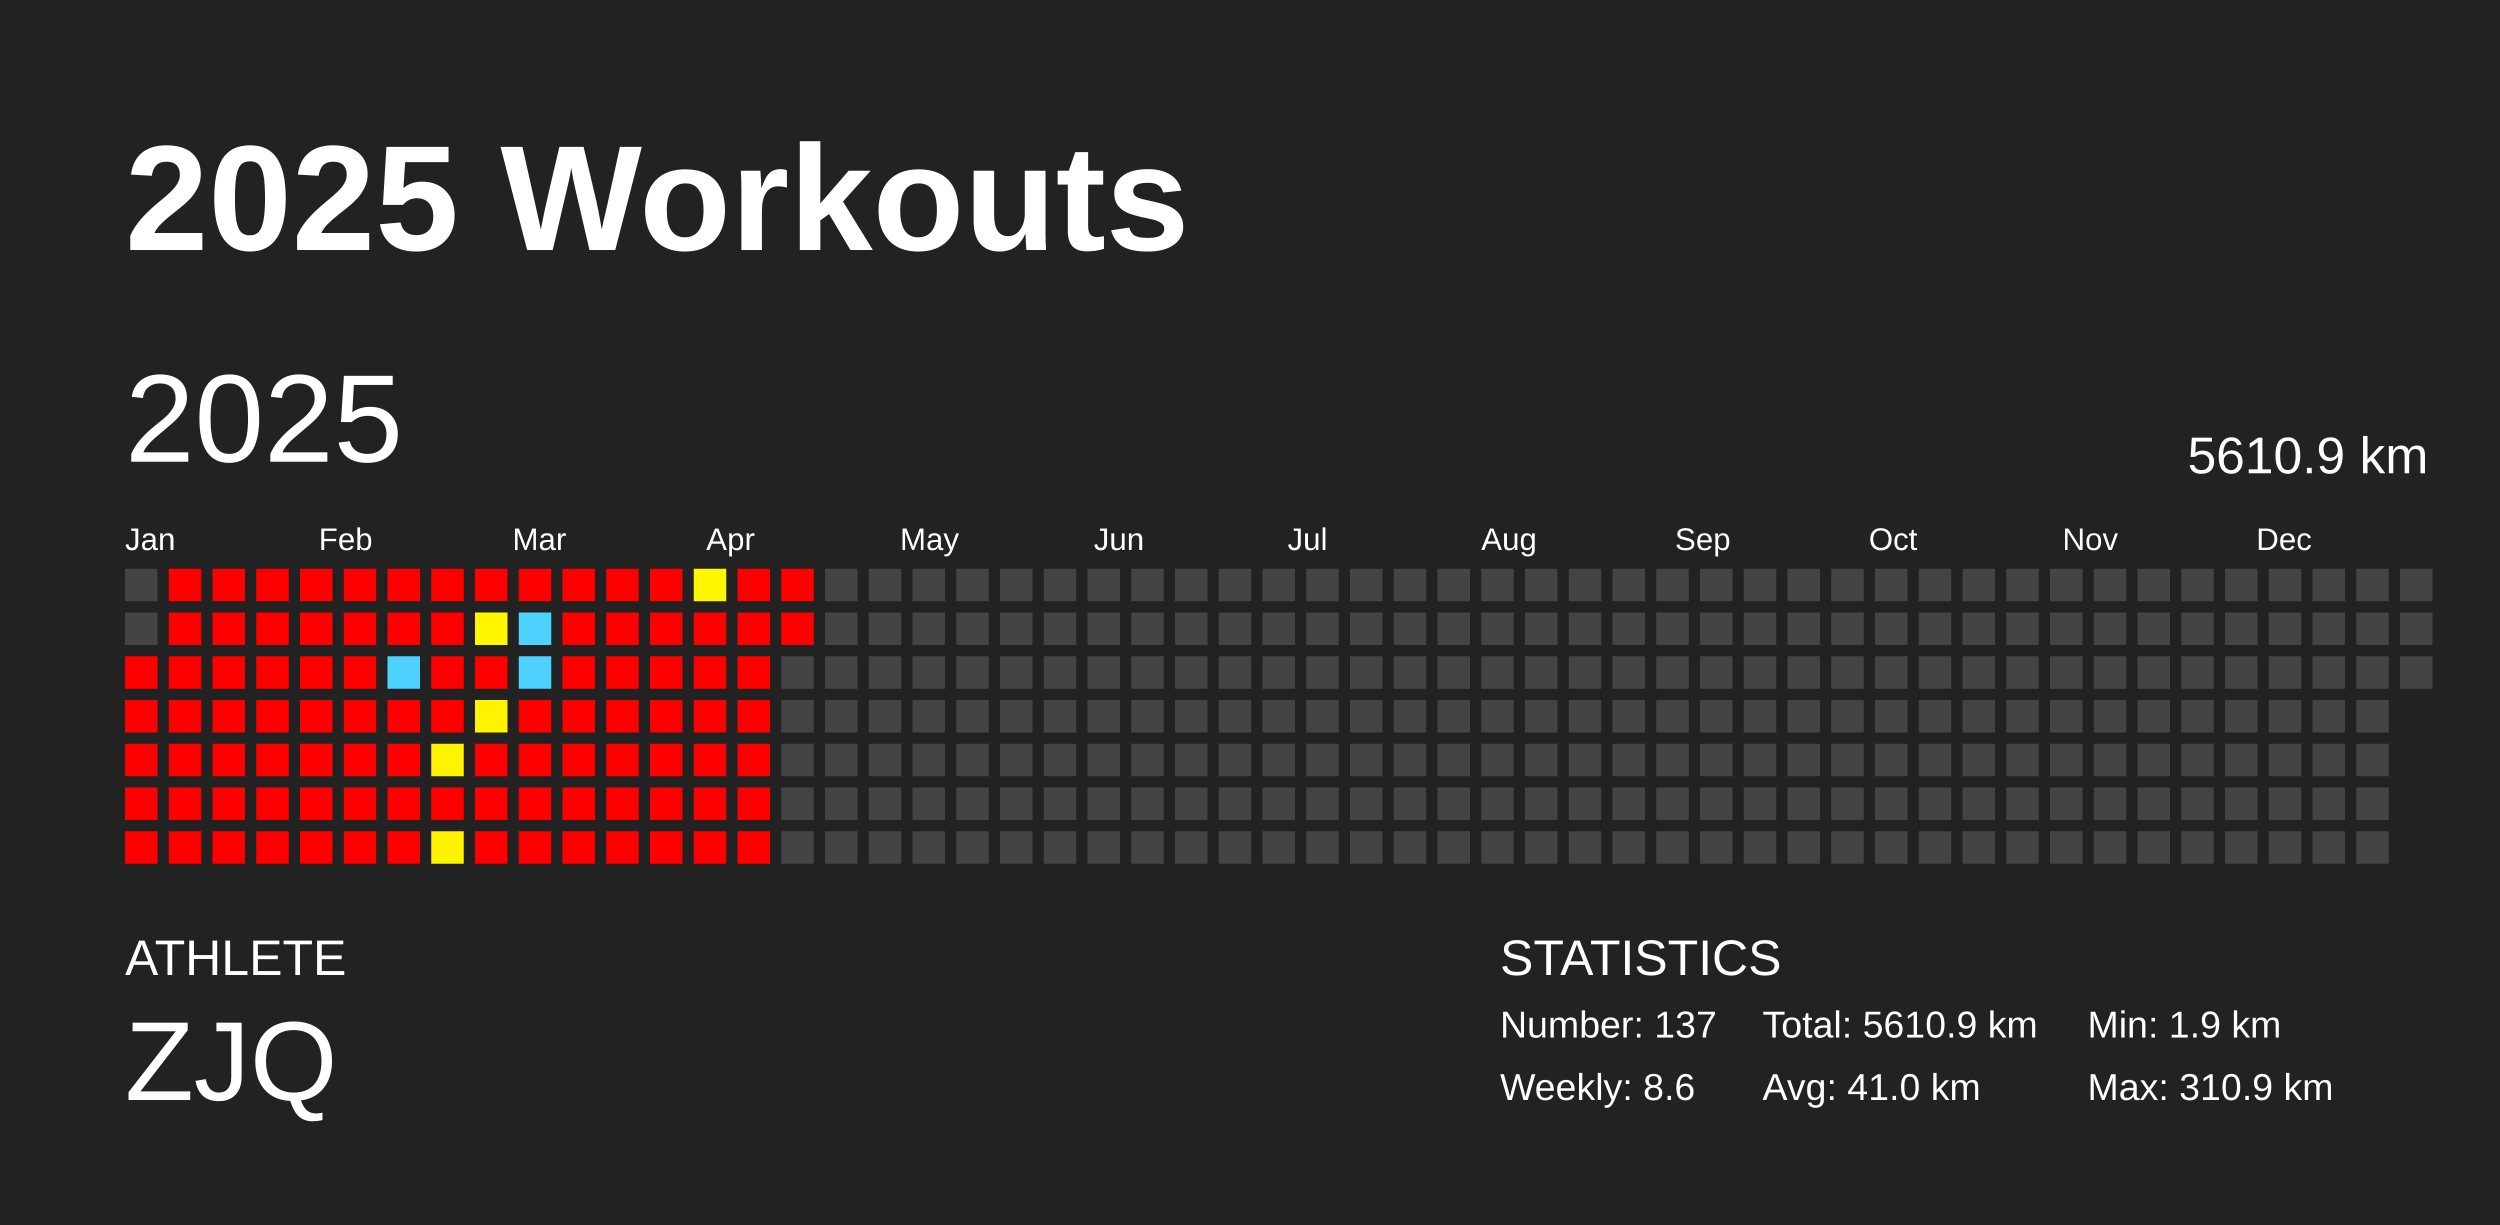
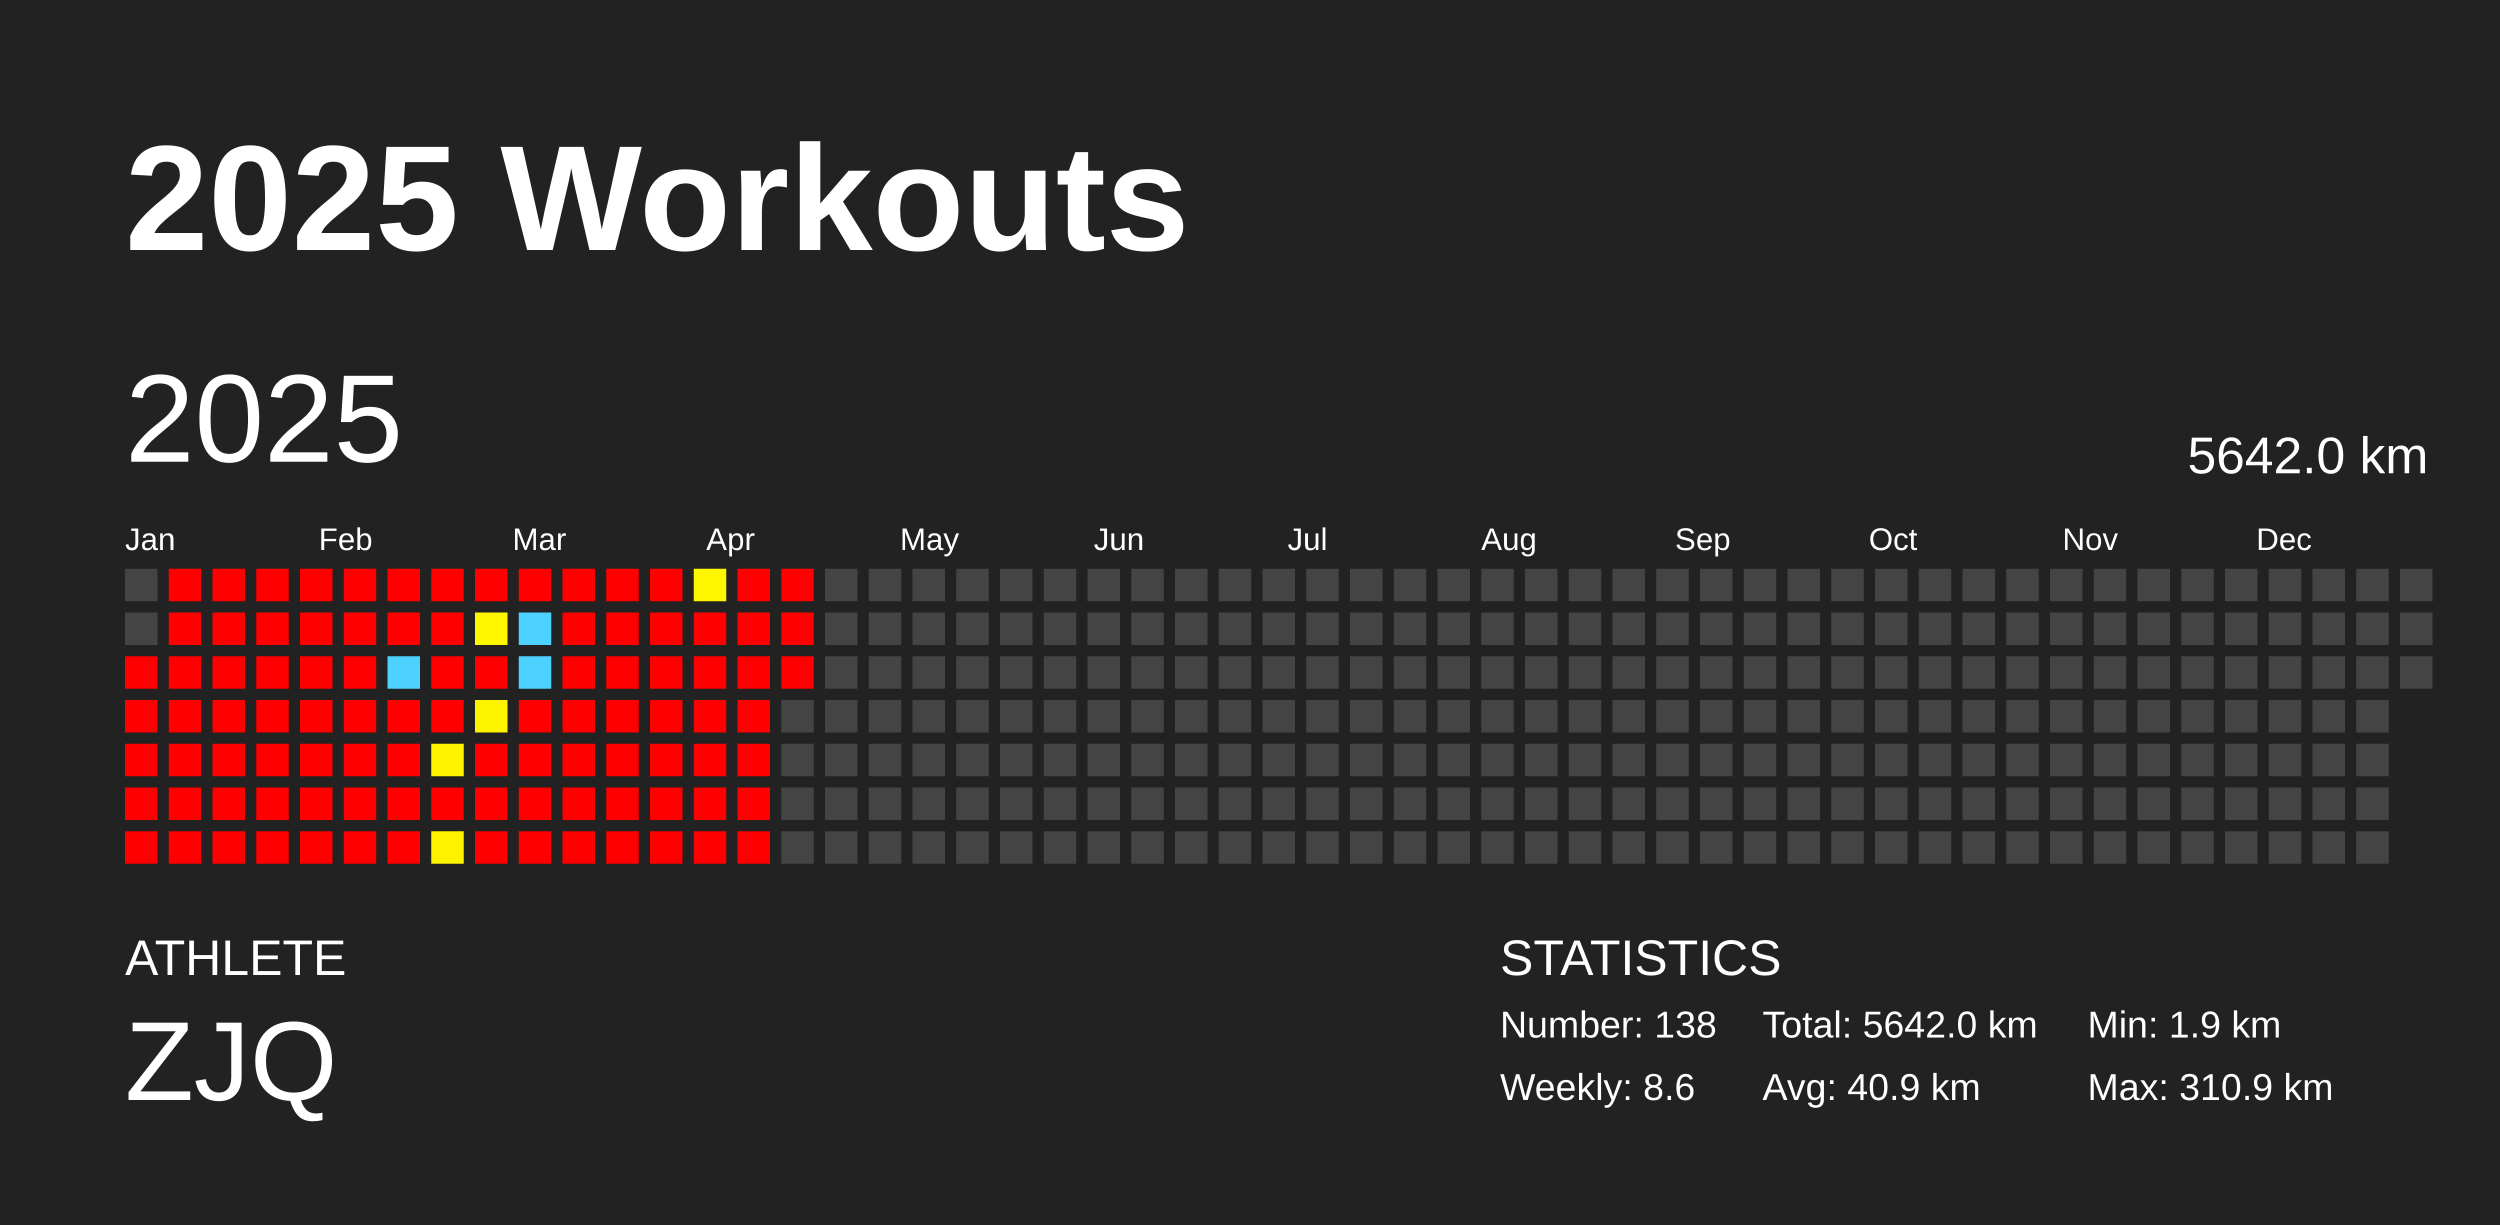
<svg xmlns="http://www.w3.org/2000/svg" baseProfile="full" height="98mm" version="1.1" viewBox="0,0,200,98" width="200mm">
  <defs />
  <rect fill="#222222" height="98" width="200" x="0" y="0" />
  <text fill="#FFFFFF" style="font-size:12px; font-family:Arial; font-weight:bold;" x="10" y="20">2025 Workouts</text>
  <text fill="#FFFFFF" style="font-size:4px; font-family:Arial" x="10" y="78">ATHLETE</text>
  <text fill="#FFFFFF" style="font-size:9px; font-family:Arial" x="10" y="88">ZJQ</text>
  <text fill="#FFFFFF" style="font-size:4px; font-family:Arial" x="120" y="78">STATISTICS</text>
-   <text fill="#FFFFFF" style="font-size:3px; font-family:Arial" x="120" y="83">Number: 137</text>
+   <text fill="#FFFFFF" style="font-size:3px; font-family:Arial" x="120" y="83">Number: 138</text>
  <text fill="#FFFFFF" style="font-size:3px; font-family:Arial" x="120" y="88">Weekly: 8.6</text>
-   <text fill="#FFFFFF" style="font-size:3px; font-family:Arial" x="141" y="83">Total: 5610.9 km</text>
-   <text fill="#FFFFFF" style="font-size:3px; font-family:Arial" x="141" y="88">Avg: 41.0 km</text>
+   <text fill="#FFFFFF" style="font-size:3px; font-family:Arial" x="141" y="83">Total: 5642.0 km</text>
+   <text fill="#FFFFFF" style="font-size:3px; font-family:Arial" x="141" y="88">Avg: 40.9 km</text>
  <text fill="#FFFFFF" style="font-size:3px; font-family:Arial" x="167" y="83">Min: 1.9 km</text>
  <text fill="#FFFFFF" style="font-size:3px; font-family:Arial" x="167" y="88">Max: 310.9 km</text>
  <text dominant-baseline="hanging" fill="#FFFFFF" style="font-size:10.0px; font-family:Arial;" x="10" y="30">2025</text>
-   <text dominant-baseline="hanging" fill="#FFFFFF" style="font-size:4.125px; font-family:Arial;" x="175" y="35">5610.9 km</text>
+   <text dominant-baseline="hanging" fill="#FFFFFF" style="font-size:4.125px; font-family:Arial;" x="175" y="35">5642.0 km</text>
  <text fill="#FFFFFF" style="font-size:2.5px; font-family:Arial" x="10.0" y="44">Jan</text>
  <text fill="#FFFFFF" style="font-size:2.5px; font-family:Arial" x="25.5" y="44">Feb</text>
  <text fill="#FFFFFF" style="font-size:2.5px; font-family:Arial" x="41.0" y="44">Mar</text>
  <text fill="#FFFFFF" style="font-size:2.5px; font-family:Arial" x="56.5" y="44">Apr</text>
  <text fill="#FFFFFF" style="font-size:2.5px; font-family:Arial" x="72.0" y="44">May</text>
  <text fill="#FFFFFF" style="font-size:2.5px; font-family:Arial" x="87.5" y="44">Jun</text>
  <text fill="#FFFFFF" style="font-size:2.5px; font-family:Arial" x="103.0" y="44">Jul</text>
  <text fill="#FFFFFF" style="font-size:2.5px; font-family:Arial" x="118.5" y="44">Aug</text>
  <text fill="#FFFFFF" style="font-size:2.5px; font-family:Arial" x="134.0" y="44">Sep</text>
  <text fill="#FFFFFF" style="font-size:2.5px; font-family:Arial" x="149.5" y="44">Oct</text>
  <text fill="#FFFFFF" style="font-size:2.5px; font-family:Arial" x="165.0" y="44">Nov</text>
  <text fill="#FFFFFF" style="font-size:2.5px; font-family:Arial" x="180.5" y="44">Dec</text>
  <rect fill="#444444" height="2.6" width="2.6" x="10.0" y="45.5" />
  <rect fill="#444444" height="2.6" width="2.6" x="10.0" y="49.0" />
  <rect fill="red" height="2.6" width="2.6" x="10.0" y="52.5" />
  <rect fill="red" height="2.6" width="2.6" x="10.0" y="56.0" />
  <rect fill="red" height="2.6" width="2.6" x="10.0" y="59.5" />
  <rect fill="red" height="2.6" width="2.6" x="10.0" y="63.0" />
  <rect fill="red" height="2.6" width="2.6" x="10.0" y="66.5" />
  <rect fill="red" height="2.6" width="2.6" x="13.5" y="45.5" />
  <rect fill="red" height="2.6" width="2.6" x="13.5" y="49.0" />
  <rect fill="red" height="2.6" width="2.6" x="13.5" y="52.5" />
  <rect fill="red" height="2.6" width="2.6" x="13.5" y="56.0" />
  <rect fill="red" height="2.6" width="2.6" x="13.5" y="59.5" />
  <rect fill="red" height="2.6" width="2.6" x="13.5" y="63.0" />
  <rect fill="red" height="2.6" width="2.6" x="13.5" y="66.5" />
  <rect fill="red" height="2.6" width="2.6" x="17.0" y="45.5" />
  <rect fill="red" height="2.6" width="2.6" x="17.0" y="49.0" />
  <rect fill="red" height="2.6" width="2.6" x="17.0" y="52.5" />
  <rect fill="red" height="2.6" width="2.6" x="17.0" y="56.0" />
  <rect fill="red" height="2.6" width="2.6" x="17.0" y="59.5" />
  <rect fill="red" height="2.6" width="2.6" x="17.0" y="63.0" />
  <rect fill="red" height="2.6" width="2.6" x="17.0" y="66.5" />
  <rect fill="red" height="2.6" width="2.6" x="20.5" y="45.5" />
  <rect fill="red" height="2.6" width="2.6" x="20.5" y="49.0" />
  <rect fill="red" height="2.6" width="2.6" x="20.5" y="52.5" />
  <rect fill="red" height="2.6" width="2.6" x="20.5" y="56.0" />
  <rect fill="red" height="2.6" width="2.6" x="20.5" y="59.5" />
  <rect fill="red" height="2.6" width="2.6" x="20.5" y="63.0" />
  <rect fill="red" height="2.6" width="2.6" x="20.5" y="66.5" />
  <rect fill="red" height="2.6" width="2.6" x="24.0" y="45.5" />
  <rect fill="red" height="2.6" width="2.6" x="24.0" y="49.0" />
  <rect fill="red" height="2.6" width="2.6" x="24.0" y="52.5" />
  <rect fill="red" height="2.6" width="2.6" x="24.0" y="56.0" />
  <rect fill="red" height="2.6" width="2.6" x="24.0" y="59.5" />
  <rect fill="red" height="2.6" width="2.6" x="24.0" y="63.0" />
  <rect fill="red" height="2.6" width="2.6" x="24.0" y="66.5" />
  <rect fill="red" height="2.6" width="2.6" x="27.5" y="45.5" />
  <rect fill="red" height="2.6" width="2.6" x="27.5" y="49.0" />
  <rect fill="red" height="2.6" width="2.6" x="27.5" y="52.5" />
  <rect fill="red" height="2.6" width="2.6" x="27.5" y="56.0" />
  <rect fill="red" height="2.6" width="2.6" x="27.5" y="59.5" />
  <rect fill="red" height="2.6" width="2.6" x="27.5" y="63.0" />
  <rect fill="red" height="2.6" width="2.6" x="27.5" y="66.5" />
  <rect fill="red" height="2.6" width="2.6" x="31.0" y="45.5" />
  <rect fill="red" height="2.6" width="2.6" x="31.0" y="49.0" />
  <rect fill="#4dd2ff" height="2.6" width="2.6" x="31.0" y="52.5" />
  <rect fill="red" height="2.6" width="2.6" x="31.0" y="56.0" />
  <rect fill="red" height="2.6" width="2.6" x="31.0" y="59.5" />
  <rect fill="red" height="2.6" width="2.6" x="31.0" y="63.0" />
  <rect fill="red" height="2.6" width="2.6" x="31.0" y="66.5" />
  <rect fill="red" height="2.6" width="2.6" x="34.5" y="45.5" />
  <rect fill="red" height="2.6" width="2.6" x="34.5" y="49.0" />
  <rect fill="red" height="2.6" width="2.6" x="34.5" y="52.5" />
  <rect fill="red" height="2.6" width="2.6" x="34.5" y="56.0" />
  <rect fill="#fff300" height="2.6" width="2.6" x="34.5" y="59.5" />
  <rect fill="red" height="2.6" width="2.6" x="34.5" y="63.0" />
  <rect fill="#fff200" height="2.6" width="2.6" x="34.5" y="66.5" />
  <rect fill="red" height="2.6" width="2.6" x="38.0" y="45.5" />
  <rect fill="#fff700" height="2.6" width="2.6" x="38.0" y="49.0" />
  <rect fill="red" height="2.6" width="2.6" x="38.0" y="52.5" />
  <rect fill="#fff400" height="2.6" width="2.6" x="38.0" y="56.0" />
  <rect fill="red" height="2.6" width="2.6" x="38.0" y="59.5" />
  <rect fill="red" height="2.6" width="2.6" x="38.0" y="63.0" />
  <rect fill="red" height="2.6" width="2.6" x="38.0" y="66.5" />
  <rect fill="red" height="2.6" width="2.6" x="41.5" y="45.5" />
  <rect fill="#4dd2ff" height="2.6" width="2.6" x="41.5" y="49.0" />
  <rect fill="#4dd2ff" height="2.6" width="2.6" x="41.5" y="52.5" />
  <rect fill="red" height="2.6" width="2.6" x="41.5" y="56.0" />
  <rect fill="red" height="2.6" width="2.6" x="41.5" y="59.5" />
  <rect fill="red" height="2.6" width="2.6" x="41.5" y="63.0" />
  <rect fill="red" height="2.6" width="2.6" x="41.5" y="66.5" />
  <rect fill="red" height="2.6" width="2.6" x="45.0" y="45.5" />
  <rect fill="red" height="2.6" width="2.6" x="45.0" y="49.0" />
  <rect fill="red" height="2.6" width="2.6" x="45.0" y="52.5" />
  <rect fill="red" height="2.6" width="2.6" x="45.0" y="56.0" />
  <rect fill="red" height="2.6" width="2.6" x="45.0" y="59.5" />
  <rect fill="red" height="2.6" width="2.6" x="45.0" y="63.0" />
  <rect fill="red" height="2.6" width="2.6" x="45.0" y="66.5" />
  <rect fill="red" height="2.6" width="2.6" x="48.5" y="45.5" />
  <rect fill="red" height="2.6" width="2.6" x="48.5" y="49.0" />
  <rect fill="red" height="2.6" width="2.6" x="48.5" y="52.5" />
  <rect fill="red" height="2.6" width="2.6" x="48.5" y="56.0" />
  <rect fill="red" height="2.6" width="2.6" x="48.5" y="59.5" />
  <rect fill="red" height="2.6" width="2.6" x="48.5" y="63.0" />
  <rect fill="red" height="2.6" width="2.6" x="48.5" y="66.5" />
  <rect fill="red" height="2.6" width="2.6" x="52.0" y="45.5" />
  <rect fill="red" height="2.6" width="2.6" x="52.0" y="49.0" />
  <rect fill="red" height="2.6" width="2.6" x="52.0" y="52.5" />
  <rect fill="red" height="2.6" width="2.6" x="52.0" y="56.0" />
  <rect fill="red" height="2.6" width="2.6" x="52.0" y="59.5" />
  <rect fill="red" height="2.6" width="2.6" x="52.0" y="63.0" />
  <rect fill="red" height="2.6" width="2.6" x="52.0" y="66.5" />
  <rect fill="#fff700" height="2.6" width="2.6" x="55.5" y="45.5" />
  <rect fill="red" height="2.6" width="2.6" x="55.5" y="49.0" />
  <rect fill="red" height="2.6" width="2.6" x="55.5" y="52.5" />
  <rect fill="red" height="2.6" width="2.6" x="55.5" y="56.0" />
  <rect fill="red" height="2.6" width="2.6" x="55.5" y="59.5" />
  <rect fill="red" height="2.6" width="2.6" x="55.5" y="63.0" />
  <rect fill="red" height="2.6" width="2.6" x="55.5" y="66.5" />
  <rect fill="red" height="2.6" width="2.6" x="59.0" y="45.5" />
  <rect fill="red" height="2.6" width="2.6" x="59.0" y="49.0" />
  <rect fill="red" height="2.6" width="2.6" x="59.0" y="52.5" />
  <rect fill="red" height="2.6" width="2.6" x="59.0" y="56.0" />
  <rect fill="red" height="2.6" width="2.6" x="59.0" y="59.5" />
  <rect fill="red" height="2.6" width="2.6" x="59.0" y="63.0" />
  <rect fill="red" height="2.6" width="2.6" x="59.0" y="66.5" />
  <rect fill="red" height="2.6" width="2.6" x="62.5" y="45.5" />
  <rect fill="red" height="2.6" width="2.6" x="62.5" y="49.0" />
-   <rect fill="#444444" height="2.6" width="2.6" x="62.5" y="52.5" />
+   <rect fill="red" height="2.6" width="2.6" x="62.5" y="52.5" />
  <rect fill="#444444" height="2.6" width="2.6" x="62.5" y="56.0" />
  <rect fill="#444444" height="2.6" width="2.6" x="62.5" y="59.5" />
  <rect fill="#444444" height="2.6" width="2.6" x="62.5" y="63.0" />
  <rect fill="#444444" height="2.6" width="2.6" x="62.5" y="66.5" />
  <rect fill="#444444" height="2.6" width="2.6" x="66.0" y="45.5" />
  <rect fill="#444444" height="2.6" width="2.6" x="66.0" y="49.0" />
  <rect fill="#444444" height="2.6" width="2.6" x="66.0" y="52.5" />
  <rect fill="#444444" height="2.6" width="2.6" x="66.0" y="56.0" />
  <rect fill="#444444" height="2.6" width="2.6" x="66.0" y="59.5" />
  <rect fill="#444444" height="2.6" width="2.6" x="66.0" y="63.0" />
  <rect fill="#444444" height="2.6" width="2.6" x="66.0" y="66.5" />
  <rect fill="#444444" height="2.6" width="2.6" x="69.5" y="45.5" />
  <rect fill="#444444" height="2.6" width="2.6" x="69.5" y="49.0" />
  <rect fill="#444444" height="2.6" width="2.6" x="69.5" y="52.5" />
  <rect fill="#444444" height="2.6" width="2.6" x="69.5" y="56.0" />
  <rect fill="#444444" height="2.6" width="2.6" x="69.5" y="59.5" />
  <rect fill="#444444" height="2.6" width="2.6" x="69.5" y="63.0" />
  <rect fill="#444444" height="2.6" width="2.6" x="69.5" y="66.5" />
  <rect fill="#444444" height="2.6" width="2.6" x="73.0" y="45.5" />
  <rect fill="#444444" height="2.6" width="2.6" x="73.0" y="49.0" />
  <rect fill="#444444" height="2.6" width="2.6" x="73.0" y="52.5" />
  <rect fill="#444444" height="2.6" width="2.6" x="73.0" y="56.0" />
  <rect fill="#444444" height="2.6" width="2.6" x="73.0" y="59.5" />
  <rect fill="#444444" height="2.6" width="2.6" x="73.0" y="63.0" />
  <rect fill="#444444" height="2.6" width="2.6" x="73.0" y="66.5" />
  <rect fill="#444444" height="2.6" width="2.6" x="76.5" y="45.5" />
  <rect fill="#444444" height="2.6" width="2.6" x="76.5" y="49.0" />
  <rect fill="#444444" height="2.6" width="2.6" x="76.5" y="52.5" />
  <rect fill="#444444" height="2.6" width="2.6" x="76.5" y="56.0" />
  <rect fill="#444444" height="2.6" width="2.6" x="76.5" y="59.5" />
  <rect fill="#444444" height="2.6" width="2.6" x="76.5" y="63.0" />
  <rect fill="#444444" height="2.6" width="2.6" x="76.5" y="66.5" />
  <rect fill="#444444" height="2.6" width="2.6" x="80.0" y="45.5" />
  <rect fill="#444444" height="2.6" width="2.6" x="80.0" y="49.0" />
  <rect fill="#444444" height="2.6" width="2.6" x="80.0" y="52.5" />
  <rect fill="#444444" height="2.6" width="2.6" x="80.0" y="56.0" />
  <rect fill="#444444" height="2.6" width="2.6" x="80.0" y="59.5" />
  <rect fill="#444444" height="2.6" width="2.6" x="80.0" y="63.0" />
  <rect fill="#444444" height="2.6" width="2.6" x="80.0" y="66.5" />
  <rect fill="#444444" height="2.6" width="2.6" x="83.5" y="45.5" />
  <rect fill="#444444" height="2.6" width="2.6" x="83.5" y="49.0" />
  <rect fill="#444444" height="2.6" width="2.6" x="83.5" y="52.5" />
  <rect fill="#444444" height="2.6" width="2.6" x="83.5" y="56.0" />
  <rect fill="#444444" height="2.6" width="2.6" x="83.5" y="59.5" />
  <rect fill="#444444" height="2.6" width="2.6" x="83.5" y="63.0" />
  <rect fill="#444444" height="2.6" width="2.6" x="83.5" y="66.5" />
  <rect fill="#444444" height="2.6" width="2.6" x="87.0" y="45.5" />
  <rect fill="#444444" height="2.6" width="2.6" x="87.0" y="49.0" />
  <rect fill="#444444" height="2.6" width="2.6" x="87.0" y="52.5" />
  <rect fill="#444444" height="2.6" width="2.6" x="87.0" y="56.0" />
  <rect fill="#444444" height="2.6" width="2.6" x="87.0" y="59.5" />
  <rect fill="#444444" height="2.6" width="2.6" x="87.0" y="63.0" />
  <rect fill="#444444" height="2.6" width="2.6" x="87.0" y="66.5" />
  <rect fill="#444444" height="2.6" width="2.6" x="90.5" y="45.5" />
  <rect fill="#444444" height="2.6" width="2.6" x="90.5" y="49.0" />
  <rect fill="#444444" height="2.6" width="2.6" x="90.5" y="52.5" />
  <rect fill="#444444" height="2.6" width="2.6" x="90.5" y="56.0" />
  <rect fill="#444444" height="2.6" width="2.6" x="90.5" y="59.5" />
  <rect fill="#444444" height="2.6" width="2.6" x="90.5" y="63.0" />
  <rect fill="#444444" height="2.6" width="2.6" x="90.5" y="66.5" />
  <rect fill="#444444" height="2.6" width="2.6" x="94.0" y="45.5" />
  <rect fill="#444444" height="2.6" width="2.6" x="94.0" y="49.0" />
  <rect fill="#444444" height="2.6" width="2.6" x="94.0" y="52.5" />
  <rect fill="#444444" height="2.6" width="2.6" x="94.0" y="56.0" />
  <rect fill="#444444" height="2.6" width="2.6" x="94.0" y="59.5" />
  <rect fill="#444444" height="2.6" width="2.6" x="94.0" y="63.0" />
  <rect fill="#444444" height="2.6" width="2.6" x="94.0" y="66.5" />
  <rect fill="#444444" height="2.6" width="2.6" x="97.5" y="45.5" />
  <rect fill="#444444" height="2.6" width="2.6" x="97.5" y="49.0" />
  <rect fill="#444444" height="2.6" width="2.6" x="97.5" y="52.5" />
  <rect fill="#444444" height="2.6" width="2.6" x="97.5" y="56.0" />
  <rect fill="#444444" height="2.6" width="2.6" x="97.5" y="59.5" />
  <rect fill="#444444" height="2.6" width="2.6" x="97.5" y="63.0" />
  <rect fill="#444444" height="2.6" width="2.6" x="97.5" y="66.5" />
  <rect fill="#444444" height="2.6" width="2.6" x="101.0" y="45.5" />
  <rect fill="#444444" height="2.6" width="2.6" x="101.0" y="49.0" />
  <rect fill="#444444" height="2.6" width="2.6" x="101.0" y="52.5" />
  <rect fill="#444444" height="2.6" width="2.6" x="101.0" y="56.0" />
  <rect fill="#444444" height="2.6" width="2.6" x="101.0" y="59.5" />
  <rect fill="#444444" height="2.6" width="2.6" x="101.0" y="63.0" />
  <rect fill="#444444" height="2.6" width="2.6" x="101.0" y="66.5" />
  <rect fill="#444444" height="2.6" width="2.6" x="104.5" y="45.5" />
  <rect fill="#444444" height="2.6" width="2.6" x="104.5" y="49.0" />
  <rect fill="#444444" height="2.6" width="2.6" x="104.5" y="52.5" />
  <rect fill="#444444" height="2.6" width="2.6" x="104.5" y="56.0" />
  <rect fill="#444444" height="2.6" width="2.6" x="104.5" y="59.5" />
  <rect fill="#444444" height="2.6" width="2.6" x="104.5" y="63.0" />
  <rect fill="#444444" height="2.6" width="2.6" x="104.5" y="66.5" />
  <rect fill="#444444" height="2.6" width="2.6" x="108.0" y="45.5" />
  <rect fill="#444444" height="2.6" width="2.6" x="108.0" y="49.0" />
  <rect fill="#444444" height="2.6" width="2.6" x="108.0" y="52.5" />
  <rect fill="#444444" height="2.6" width="2.6" x="108.0" y="56.0" />
  <rect fill="#444444" height="2.6" width="2.6" x="108.0" y="59.5" />
  <rect fill="#444444" height="2.6" width="2.6" x="108.0" y="63.0" />
  <rect fill="#444444" height="2.6" width="2.6" x="108.0" y="66.5" />
  <rect fill="#444444" height="2.6" width="2.6" x="111.5" y="45.5" />
  <rect fill="#444444" height="2.6" width="2.6" x="111.5" y="49.0" />
  <rect fill="#444444" height="2.6" width="2.6" x="111.5" y="52.5" />
  <rect fill="#444444" height="2.6" width="2.6" x="111.5" y="56.0" />
  <rect fill="#444444" height="2.6" width="2.6" x="111.5" y="59.5" />
  <rect fill="#444444" height="2.6" width="2.6" x="111.5" y="63.0" />
  <rect fill="#444444" height="2.6" width="2.6" x="111.5" y="66.5" />
  <rect fill="#444444" height="2.6" width="2.6" x="115.0" y="45.5" />
  <rect fill="#444444" height="2.6" width="2.6" x="115.0" y="49.0" />
  <rect fill="#444444" height="2.6" width="2.6" x="115.0" y="52.5" />
  <rect fill="#444444" height="2.6" width="2.6" x="115.0" y="56.0" />
  <rect fill="#444444" height="2.6" width="2.6" x="115.0" y="59.5" />
  <rect fill="#444444" height="2.6" width="2.6" x="115.0" y="63.0" />
  <rect fill="#444444" height="2.6" width="2.6" x="115.0" y="66.5" />
  <rect fill="#444444" height="2.6" width="2.6" x="118.5" y="45.5" />
  <rect fill="#444444" height="2.6" width="2.6" x="118.5" y="49.0" />
  <rect fill="#444444" height="2.6" width="2.6" x="118.5" y="52.5" />
  <rect fill="#444444" height="2.6" width="2.6" x="118.5" y="56.0" />
  <rect fill="#444444" height="2.6" width="2.6" x="118.5" y="59.5" />
  <rect fill="#444444" height="2.6" width="2.6" x="118.5" y="63.0" />
  <rect fill="#444444" height="2.6" width="2.6" x="118.5" y="66.5" />
  <rect fill="#444444" height="2.6" width="2.6" x="122.0" y="45.5" />
  <rect fill="#444444" height="2.6" width="2.6" x="122.0" y="49.0" />
  <rect fill="#444444" height="2.6" width="2.6" x="122.0" y="52.5" />
  <rect fill="#444444" height="2.6" width="2.6" x="122.0" y="56.0" />
  <rect fill="#444444" height="2.6" width="2.6" x="122.0" y="59.5" />
  <rect fill="#444444" height="2.6" width="2.6" x="122.0" y="63.0" />
  <rect fill="#444444" height="2.6" width="2.6" x="122.0" y="66.5" />
  <rect fill="#444444" height="2.6" width="2.6" x="125.5" y="45.5" />
  <rect fill="#444444" height="2.6" width="2.6" x="125.5" y="49.0" />
  <rect fill="#444444" height="2.6" width="2.6" x="125.5" y="52.5" />
  <rect fill="#444444" height="2.6" width="2.6" x="125.5" y="56.0" />
  <rect fill="#444444" height="2.6" width="2.6" x="125.5" y="59.5" />
  <rect fill="#444444" height="2.6" width="2.6" x="125.5" y="63.0" />
  <rect fill="#444444" height="2.6" width="2.6" x="125.5" y="66.5" />
  <rect fill="#444444" height="2.6" width="2.6" x="129.0" y="45.5" />
  <rect fill="#444444" height="2.6" width="2.6" x="129.0" y="49.0" />
  <rect fill="#444444" height="2.6" width="2.6" x="129.0" y="52.5" />
  <rect fill="#444444" height="2.6" width="2.6" x="129.0" y="56.0" />
  <rect fill="#444444" height="2.6" width="2.6" x="129.0" y="59.5" />
  <rect fill="#444444" height="2.6" width="2.6" x="129.0" y="63.0" />
  <rect fill="#444444" height="2.6" width="2.6" x="129.0" y="66.5" />
  <rect fill="#444444" height="2.6" width="2.6" x="132.5" y="45.5" />
  <rect fill="#444444" height="2.6" width="2.6" x="132.5" y="49.0" />
  <rect fill="#444444" height="2.6" width="2.6" x="132.5" y="52.5" />
  <rect fill="#444444" height="2.6" width="2.6" x="132.5" y="56.0" />
  <rect fill="#444444" height="2.6" width="2.6" x="132.5" y="59.5" />
  <rect fill="#444444" height="2.6" width="2.6" x="132.5" y="63.0" />
  <rect fill="#444444" height="2.6" width="2.6" x="132.5" y="66.5" />
  <rect fill="#444444" height="2.6" width="2.6" x="136.0" y="45.5" />
  <rect fill="#444444" height="2.6" width="2.6" x="136.0" y="49.0" />
  <rect fill="#444444" height="2.6" width="2.6" x="136.0" y="52.5" />
  <rect fill="#444444" height="2.6" width="2.6" x="136.0" y="56.0" />
  <rect fill="#444444" height="2.6" width="2.6" x="136.0" y="59.5" />
  <rect fill="#444444" height="2.6" width="2.6" x="136.0" y="63.0" />
  <rect fill="#444444" height="2.6" width="2.6" x="136.0" y="66.5" />
  <rect fill="#444444" height="2.6" width="2.6" x="139.5" y="45.5" />
  <rect fill="#444444" height="2.6" width="2.6" x="139.5" y="49.0" />
  <rect fill="#444444" height="2.6" width="2.6" x="139.5" y="52.5" />
  <rect fill="#444444" height="2.6" width="2.6" x="139.5" y="56.0" />
  <rect fill="#444444" height="2.6" width="2.6" x="139.5" y="59.5" />
  <rect fill="#444444" height="2.6" width="2.6" x="139.5" y="63.0" />
  <rect fill="#444444" height="2.6" width="2.6" x="139.5" y="66.5" />
  <rect fill="#444444" height="2.6" width="2.6" x="143.0" y="45.5" />
  <rect fill="#444444" height="2.6" width="2.6" x="143.0" y="49.0" />
  <rect fill="#444444" height="2.6" width="2.6" x="143.0" y="52.5" />
  <rect fill="#444444" height="2.6" width="2.6" x="143.0" y="56.0" />
  <rect fill="#444444" height="2.6" width="2.6" x="143.0" y="59.5" />
  <rect fill="#444444" height="2.6" width="2.6" x="143.0" y="63.0" />
  <rect fill="#444444" height="2.6" width="2.6" x="143.0" y="66.5" />
  <rect fill="#444444" height="2.6" width="2.6" x="146.5" y="45.5" />
  <rect fill="#444444" height="2.6" width="2.6" x="146.5" y="49.0" />
  <rect fill="#444444" height="2.6" width="2.6" x="146.5" y="52.5" />
  <rect fill="#444444" height="2.6" width="2.6" x="146.5" y="56.0" />
  <rect fill="#444444" height="2.6" width="2.6" x="146.5" y="59.5" />
  <rect fill="#444444" height="2.6" width="2.6" x="146.5" y="63.0" />
  <rect fill="#444444" height="2.6" width="2.6" x="146.5" y="66.5" />
  <rect fill="#444444" height="2.6" width="2.6" x="150.0" y="45.5" />
  <rect fill="#444444" height="2.6" width="2.6" x="150.0" y="49.0" />
  <rect fill="#444444" height="2.6" width="2.6" x="150.0" y="52.5" />
  <rect fill="#444444" height="2.6" width="2.6" x="150.0" y="56.0" />
  <rect fill="#444444" height="2.6" width="2.6" x="150.0" y="59.5" />
  <rect fill="#444444" height="2.6" width="2.6" x="150.0" y="63.0" />
  <rect fill="#444444" height="2.6" width="2.6" x="150.0" y="66.5" />
  <rect fill="#444444" height="2.6" width="2.6" x="153.5" y="45.5" />
  <rect fill="#444444" height="2.6" width="2.6" x="153.5" y="49.0" />
  <rect fill="#444444" height="2.6" width="2.6" x="153.5" y="52.5" />
  <rect fill="#444444" height="2.6" width="2.6" x="153.5" y="56.0" />
  <rect fill="#444444" height="2.6" width="2.6" x="153.5" y="59.5" />
  <rect fill="#444444" height="2.6" width="2.6" x="153.5" y="63.0" />
  <rect fill="#444444" height="2.6" width="2.6" x="153.5" y="66.5" />
  <rect fill="#444444" height="2.6" width="2.6" x="157.0" y="45.5" />
  <rect fill="#444444" height="2.6" width="2.6" x="157.0" y="49.0" />
  <rect fill="#444444" height="2.6" width="2.6" x="157.0" y="52.5" />
  <rect fill="#444444" height="2.6" width="2.6" x="157.0" y="56.0" />
  <rect fill="#444444" height="2.6" width="2.6" x="157.0" y="59.5" />
  <rect fill="#444444" height="2.6" width="2.6" x="157.0" y="63.0" />
  <rect fill="#444444" height="2.6" width="2.6" x="157.0" y="66.5" />
  <rect fill="#444444" height="2.6" width="2.6" x="160.5" y="45.5" />
  <rect fill="#444444" height="2.6" width="2.6" x="160.5" y="49.0" />
  <rect fill="#444444" height="2.6" width="2.6" x="160.5" y="52.5" />
  <rect fill="#444444" height="2.6" width="2.6" x="160.5" y="56.0" />
  <rect fill="#444444" height="2.6" width="2.6" x="160.5" y="59.5" />
  <rect fill="#444444" height="2.6" width="2.6" x="160.5" y="63.0" />
  <rect fill="#444444" height="2.6" width="2.6" x="160.5" y="66.5" />
  <rect fill="#444444" height="2.6" width="2.6" x="164.0" y="45.5" />
  <rect fill="#444444" height="2.6" width="2.6" x="164.0" y="49.0" />
  <rect fill="#444444" height="2.6" width="2.6" x="164.0" y="52.5" />
  <rect fill="#444444" height="2.6" width="2.6" x="164.0" y="56.0" />
  <rect fill="#444444" height="2.6" width="2.6" x="164.0" y="59.5" />
  <rect fill="#444444" height="2.6" width="2.6" x="164.0" y="63.0" />
  <rect fill="#444444" height="2.6" width="2.6" x="164.0" y="66.5" />
  <rect fill="#444444" height="2.6" width="2.6" x="167.5" y="45.5" />
  <rect fill="#444444" height="2.6" width="2.6" x="167.5" y="49.0" />
  <rect fill="#444444" height="2.6" width="2.6" x="167.5" y="52.5" />
  <rect fill="#444444" height="2.6" width="2.6" x="167.5" y="56.0" />
  <rect fill="#444444" height="2.6" width="2.6" x="167.5" y="59.5" />
  <rect fill="#444444" height="2.6" width="2.6" x="167.5" y="63.0" />
  <rect fill="#444444" height="2.6" width="2.6" x="167.5" y="66.5" />
  <rect fill="#444444" height="2.6" width="2.6" x="171.0" y="45.5" />
  <rect fill="#444444" height="2.6" width="2.6" x="171.0" y="49.0" />
  <rect fill="#444444" height="2.6" width="2.6" x="171.0" y="52.5" />
  <rect fill="#444444" height="2.6" width="2.6" x="171.0" y="56.0" />
  <rect fill="#444444" height="2.6" width="2.6" x="171.0" y="59.5" />
  <rect fill="#444444" height="2.6" width="2.6" x="171.0" y="63.0" />
  <rect fill="#444444" height="2.6" width="2.6" x="171.0" y="66.5" />
  <rect fill="#444444" height="2.6" width="2.6" x="174.5" y="45.5" />
  <rect fill="#444444" height="2.6" width="2.6" x="174.5" y="49.0" />
  <rect fill="#444444" height="2.6" width="2.6" x="174.5" y="52.5" />
  <rect fill="#444444" height="2.6" width="2.6" x="174.5" y="56.0" />
  <rect fill="#444444" height="2.6" width="2.6" x="174.5" y="59.5" />
  <rect fill="#444444" height="2.6" width="2.6" x="174.5" y="63.0" />
  <rect fill="#444444" height="2.6" width="2.6" x="174.5" y="66.5" />
  <rect fill="#444444" height="2.6" width="2.6" x="178.0" y="45.5" />
  <rect fill="#444444" height="2.6" width="2.6" x="178.0" y="49.0" />
  <rect fill="#444444" height="2.6" width="2.6" x="178.0" y="52.5" />
  <rect fill="#444444" height="2.6" width="2.6" x="178.0" y="56.0" />
  <rect fill="#444444" height="2.6" width="2.6" x="178.0" y="59.5" />
  <rect fill="#444444" height="2.6" width="2.6" x="178.0" y="63.0" />
  <rect fill="#444444" height="2.6" width="2.6" x="178.0" y="66.5" />
  <rect fill="#444444" height="2.6" width="2.6" x="181.5" y="45.5" />
  <rect fill="#444444" height="2.6" width="2.6" x="181.5" y="49.0" />
  <rect fill="#444444" height="2.6" width="2.6" x="181.5" y="52.5" />
  <rect fill="#444444" height="2.6" width="2.6" x="181.5" y="56.0" />
  <rect fill="#444444" height="2.6" width="2.6" x="181.5" y="59.5" />
  <rect fill="#444444" height="2.6" width="2.6" x="181.5" y="63.0" />
  <rect fill="#444444" height="2.6" width="2.6" x="181.5" y="66.5" />
  <rect fill="#444444" height="2.6" width="2.6" x="185.0" y="45.5" />
  <rect fill="#444444" height="2.6" width="2.6" x="185.0" y="49.0" />
  <rect fill="#444444" height="2.6" width="2.6" x="185.0" y="52.5" />
  <rect fill="#444444" height="2.6" width="2.6" x="185.0" y="56.0" />
  <rect fill="#444444" height="2.6" width="2.6" x="185.0" y="59.5" />
  <rect fill="#444444" height="2.6" width="2.6" x="185.0" y="63.0" />
  <rect fill="#444444" height="2.6" width="2.6" x="185.0" y="66.5" />
  <rect fill="#444444" height="2.6" width="2.6" x="188.5" y="45.5" />
  <rect fill="#444444" height="2.6" width="2.6" x="188.5" y="49.0" />
  <rect fill="#444444" height="2.6" width="2.6" x="188.5" y="52.5" />
  <rect fill="#444444" height="2.6" width="2.6" x="188.5" y="56.0" />
  <rect fill="#444444" height="2.6" width="2.6" x="188.5" y="59.5" />
  <rect fill="#444444" height="2.6" width="2.6" x="188.5" y="63.0" />
  <rect fill="#444444" height="2.6" width="2.6" x="188.5" y="66.5" />
  <rect fill="#444444" height="2.6" width="2.6" x="192.0" y="45.5" />
  <rect fill="#444444" height="2.6" width="2.6" x="192.0" y="49.0" />
  <rect fill="#444444" height="2.6" width="2.6" x="192.0" y="52.5" />
</svg>
